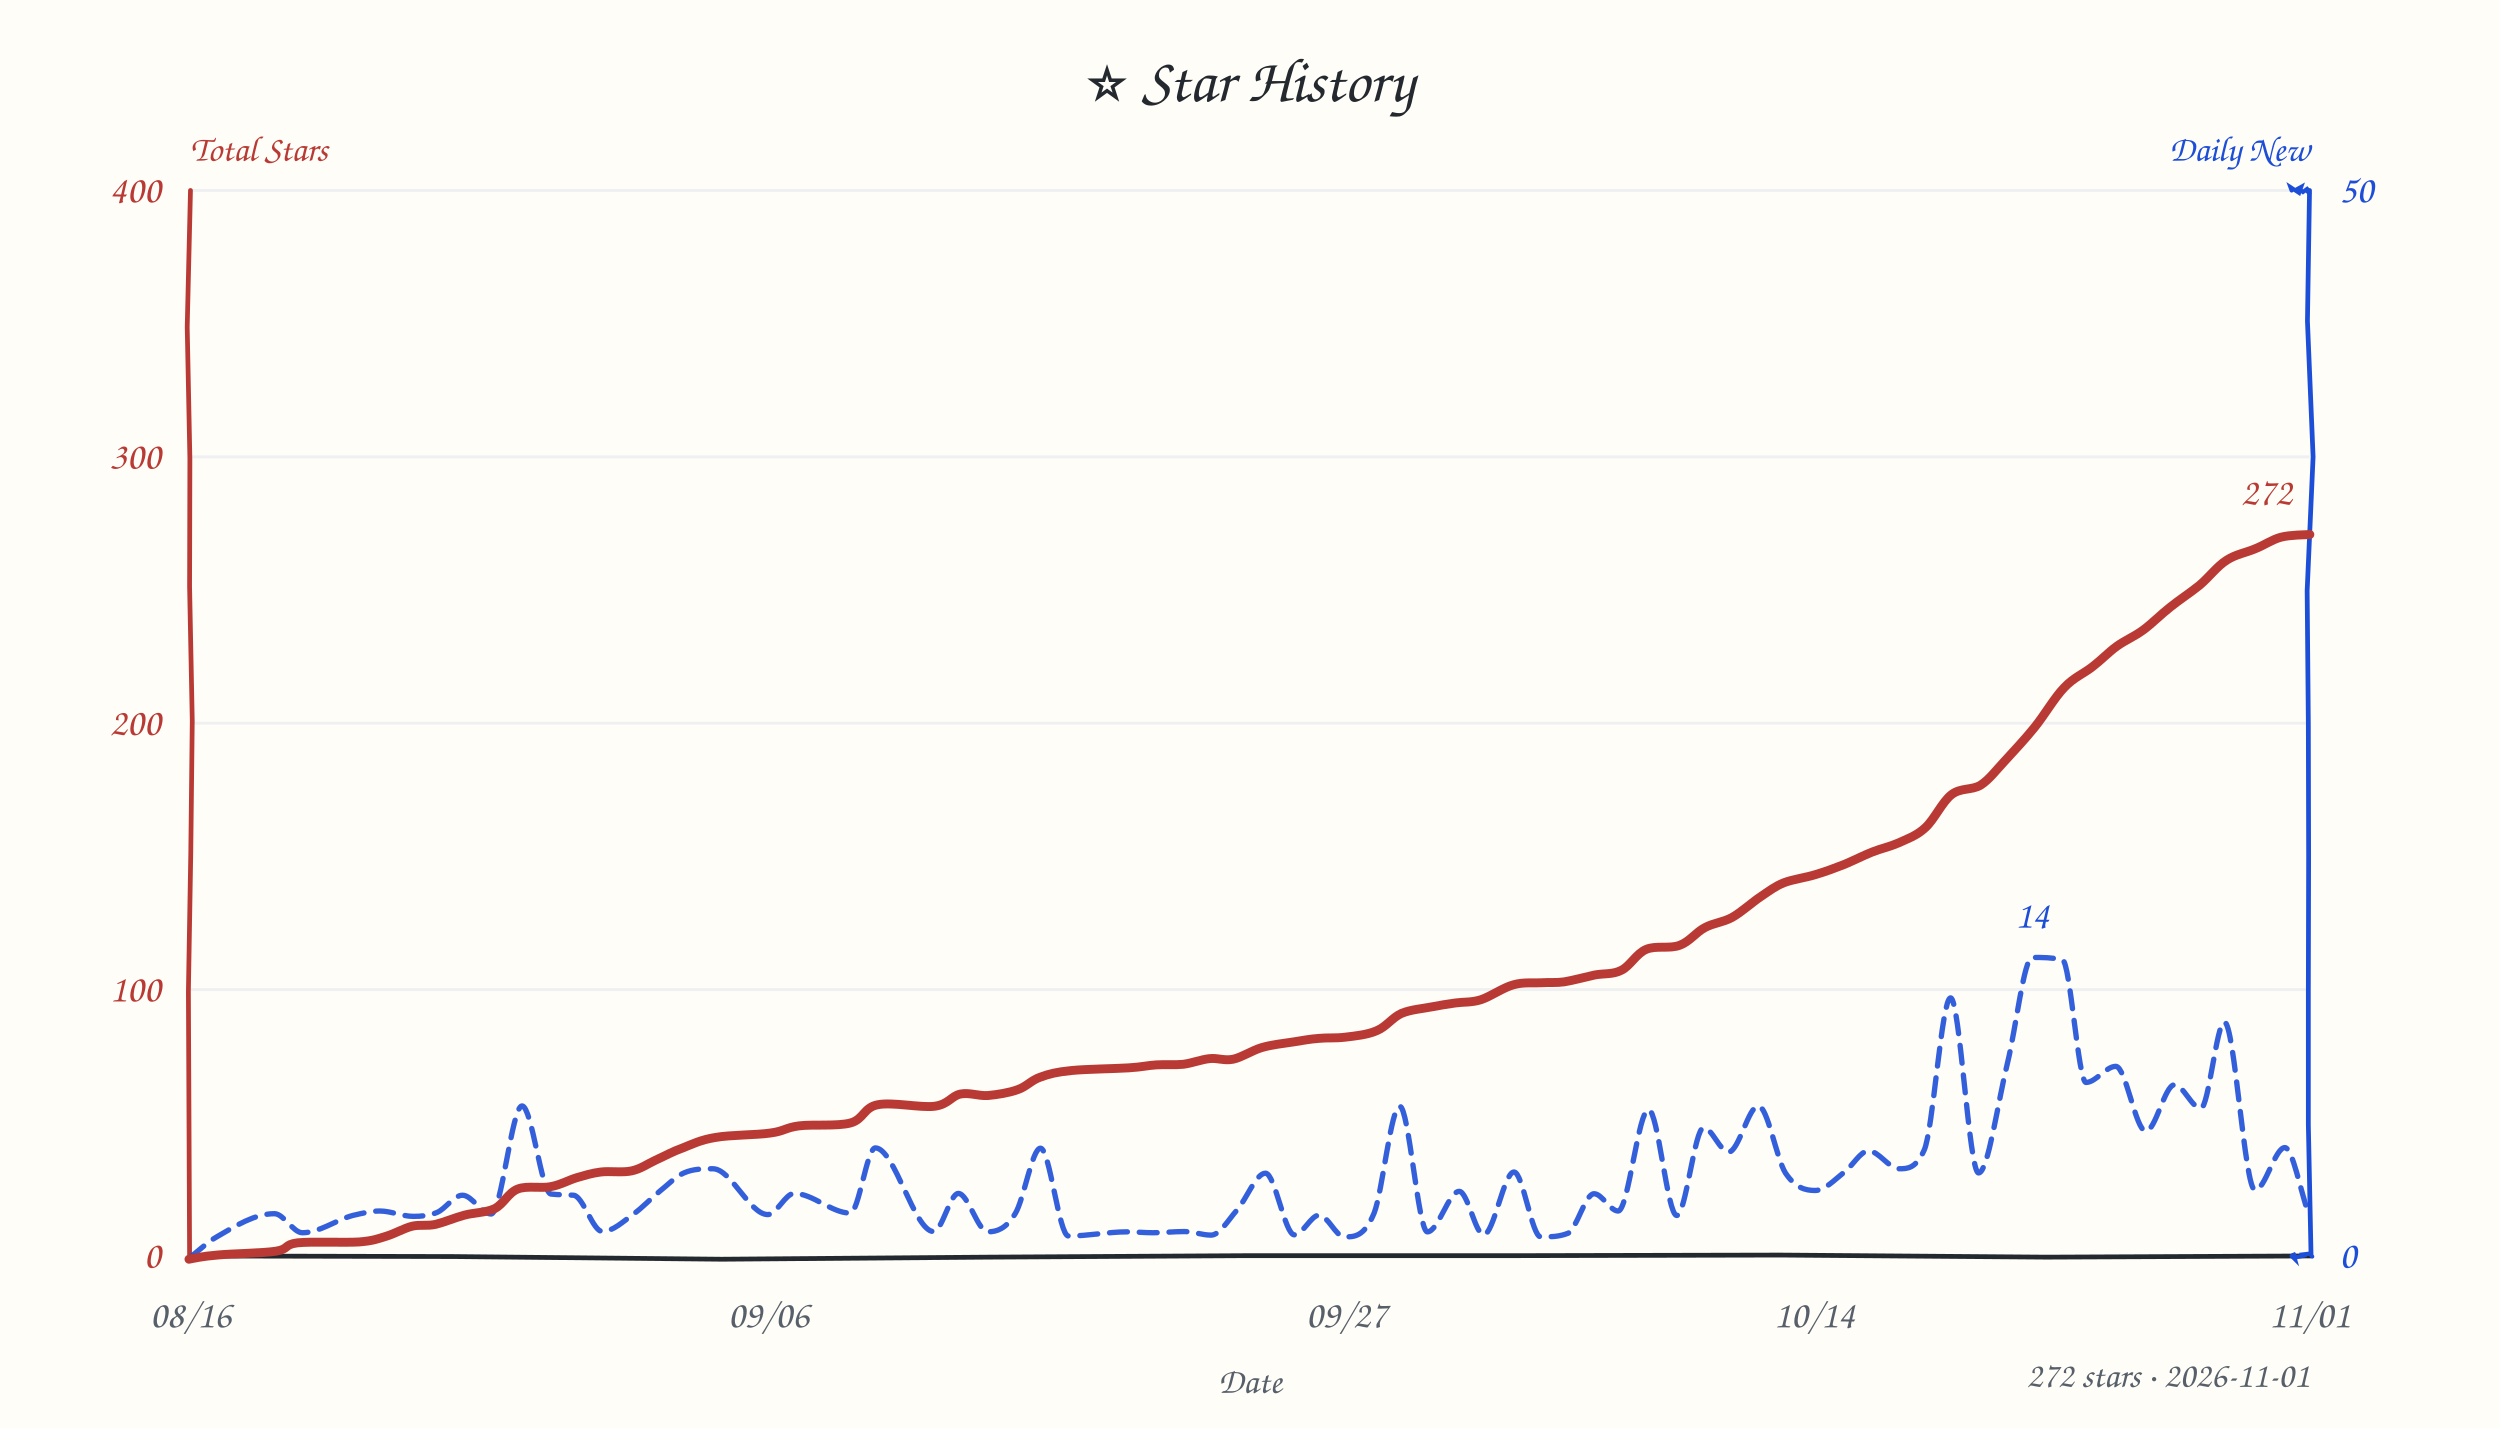
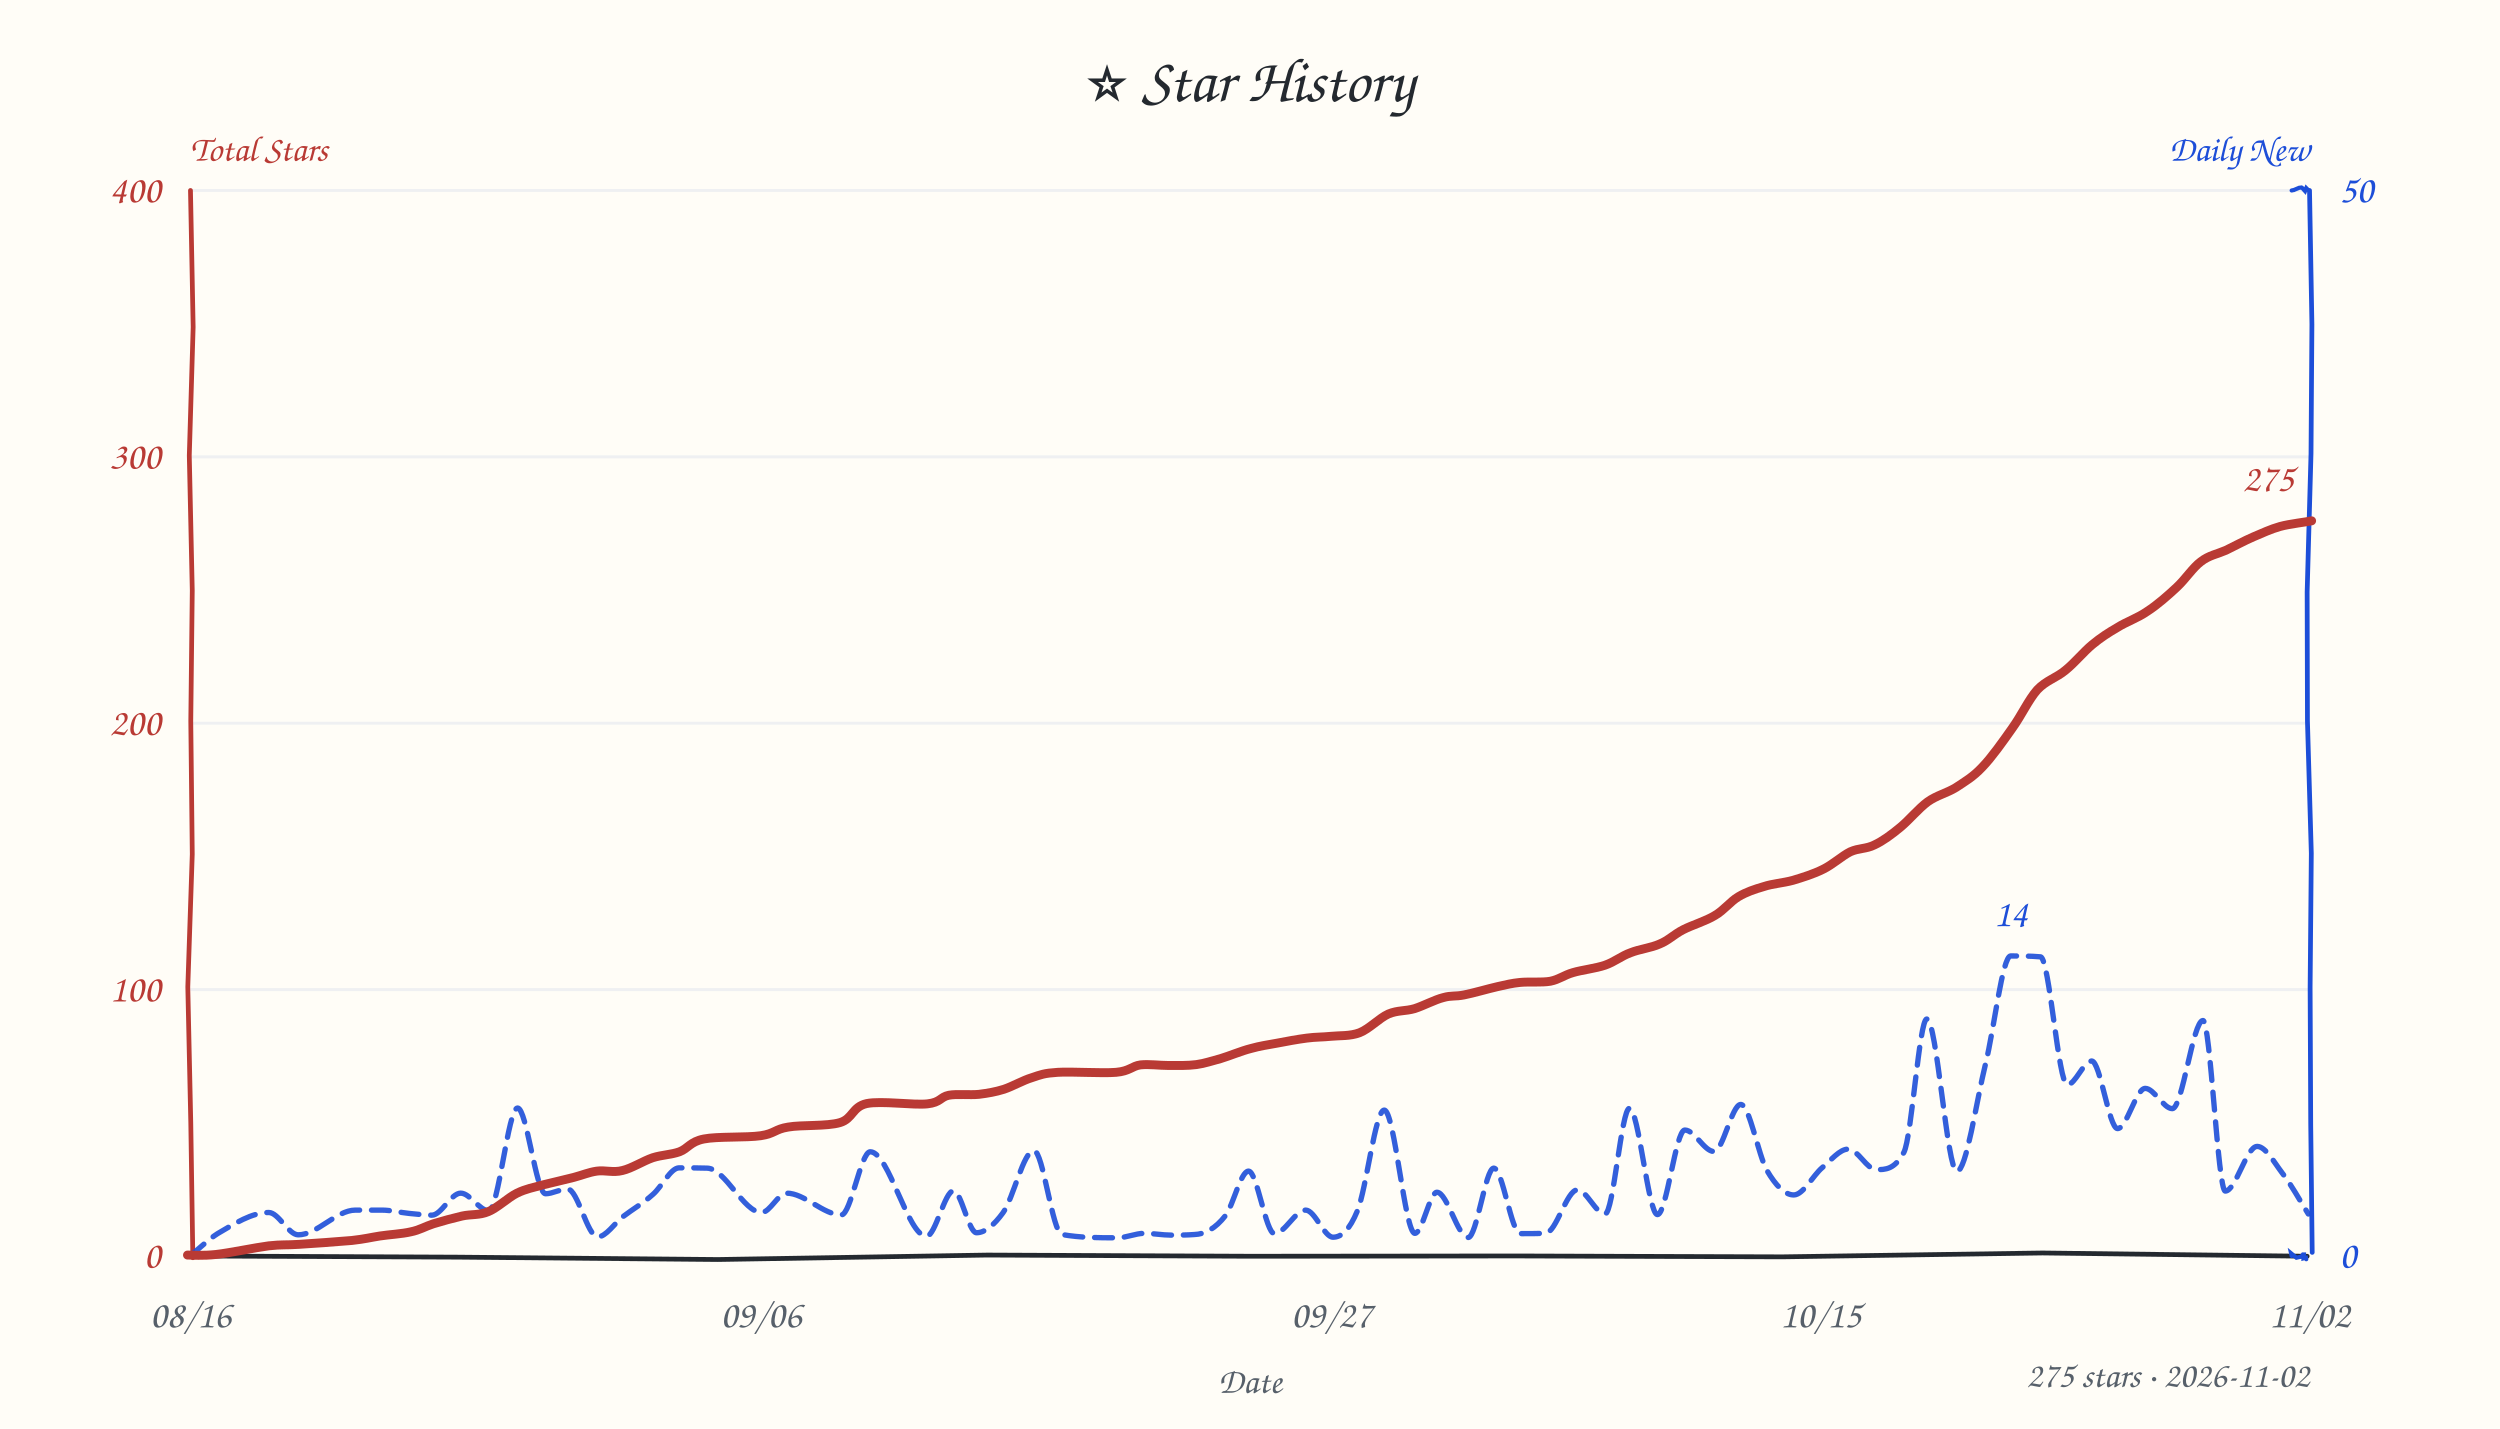
<svg xmlns="http://www.w3.org/2000/svg" width="840" height="480" viewBox="0 0 840 480" fill="#24292f">
  <style>text{font-family:"Comic Sans MS","Comic Sans","Chalkboard SE","Marker Felt","Segoe Print",cursive}</style>
  <rect width="100%" height="100%" fill="#fffdf7" />
  <text x="420" y="34" text-anchor="middle" font-size="21">⭐ Star History</text>
  <text x="64" y="54" font-size="12" font-weight="600" fill="#b93a34">Total Stars</text>
  <text x="776" y="54" text-anchor="end" font-size="12" font-weight="600" fill="#1d4ed8">Daily New</text>
  <line x1="64" y1="332.5" x2="776" y2="332.5" stroke="#e8ebf0" stroke-width="1" opacity="0.7" />
  <line x1="64" y1="243.0" x2="776" y2="243.0" stroke="#e8ebf0" stroke-width="1" opacity="0.7" />
  <line x1="64" y1="153.5" x2="776" y2="153.5" stroke="#e8ebf0" stroke-width="1" opacity="0.7" />
  <line x1="64" y1="64.0" x2="776" y2="64.0" stroke="#e8ebf0" stroke-width="1" opacity="0.7" />
-   <path d="M 64 422 L 152.5 422.2 L 242.5 423.1 L 332.0 422.4 L 419.0 421.9 L 510.1 421.9 L 598.1 421.7 L 687.6 422.4 L 776.3 422.0" stroke="#24292f" stroke-width="1.6" fill="none" stroke-linecap="round" />
-   <path d="M 64 64 L 62.9 109.9 L 63.8 154.1 L 63.7 197.1 L 64.6 242.2 L 64.1 286.7 L 63.3 333.2 L 63.5 376.1 L 63.7 421.8" stroke="#b93a34" stroke-width="1.6" fill="none" stroke-linecap="round" data-axis="total" />
-   <path d="M 776 64 L 775.3 107.9 L 777.2 153.5 L 775.2 198.5 L 775.6 243.0 L 775.7 287.6 L 775.6 333.0 L 775.6 377.8 L 776.5 421.3" stroke="#1d4ed8" stroke-width="1.6" fill="none" stroke-linecap="round" data-axis="daily" />
-   <path d="M 770 422 L 771.1 423.1 L 770.5 421.0 L 771.3 422.5 L 774.0 421.9 L 773.7 421.5 L 775.4 421.3 L 776.1 421.2 L 776.9 422.2" stroke="#1d4ed8" stroke-width="1.4" fill="none" stroke-linecap="round" />
-   <path d="M 770 64 L 769.6 62.9 L 772.5 64.8 L 773.2 62.8 L 772.3 63.3 L 773.8 64.5 L 775.7 63.1 L 774.9 63.9 L 775.9 64.9" stroke="#1d4ed8" stroke-width="1.4" fill="none" stroke-linecap="round" />
+   <path d="M 64 422 L 153.7 422.4 L 241.2 423.2 L 331.7 421.7 L 420.4 422.1 L 509.2 422.0 L 598.8 422.3 L 686.3 421.0 L 775.2 422.1" stroke="#24292f" stroke-width="1.6" fill="none" stroke-linecap="round" />
+   <path d="M 64 64 L 64.9 109.9 L 63.6 153.1 L 64.6 198.4 L 64.1 242.3 L 64.6 287.0 L 63.1 331.6 L 64.1 377.2 L 64.8 422.6" stroke="#b93a34" stroke-width="1.6" fill="none" stroke-linecap="round" data-axis="total" />
+   <path d="M 776 64 L 776.8 109.0 L 776.5 152.4 L 775.2 198.9 L 775.3 242.3 L 776.6 286.7 L 776.2 331.8 L 776.4 377.8 L 776.9 420.8" stroke="#1d4ed8" stroke-width="1.6" fill="none" stroke-linecap="round" data-axis="daily" />
+   <path d="M 770 422 L 769.8 421.1 L 771.6 422.6 L 773.3 422.2 L 773.8 421.5 L 774.1 421.5 L 774.0 422.8 L 774.8 422.6 L 774.9 423.1" stroke="#1d4ed8" stroke-width="1.4" fill="none" stroke-linecap="round" />
+   <path d="M 770 64 L 770.9 63.8 L 770.6 63.9 L 772.5 63.1 L 773.3 63.0 L 773.6 63.2 L 774.5 64.2 L 774.9 63.2 L 775.6 63.9" stroke="#1d4ed8" stroke-width="1.4" fill="none" stroke-linecap="round" />
  <text x="54" y="426.0" text-anchor="end" font-size="13" fill="#b93a34" data-axis="total">0</text>
  <text x="54" y="336.5" text-anchor="end" font-size="13" fill="#b93a34" data-axis="total">100</text>
  <text x="54" y="247.0" text-anchor="end" font-size="13" fill="#b93a34" data-axis="total">200</text>
  <text x="54" y="157.5" text-anchor="end" font-size="13" fill="#b93a34" data-axis="total">300</text>
  <text x="54" y="68.0" text-anchor="end" font-size="13" fill="#b93a34" data-axis="total">400</text>
  <text x="786" y="426.0" text-anchor="start" font-size="13" fill="#1d4ed8" data-axis="daily">0</text>
  <text x="786" y="68.0" text-anchor="start" font-size="13" fill="#1d4ed8" data-axis="daily">50</text>
  <text x="64.0" y="446" text-anchor="middle" font-size="13" fill="#57606a">08/16</text>
-   <text x="258.2" y="446" text-anchor="middle" font-size="13" fill="#57606a">09/06</text>
-   <text x="452.4" y="446" text-anchor="middle" font-size="13" fill="#57606a">09/27</text>
-   <text x="609.6" y="446" text-anchor="middle" font-size="13" fill="#57606a">10/14</text>
-   <text x="776.0" y="446" text-anchor="middle" font-size="13" fill="#57606a">11/01</text>
+   <text x="255.7" y="446" text-anchor="middle" font-size="13" fill="#57606a">09/06</text>
+   <text x="447.4" y="446" text-anchor="middle" font-size="13" fill="#57606a">09/27</text>
+   <text x="611.7" y="446" text-anchor="middle" font-size="13" fill="#57606a">10/15</text>
+   <text x="776.0" y="446" text-anchor="middle" font-size="13" fill="#57606a">11/02</text>
  <text x="420" y="468" font-size="12" fill="#57606a" text-anchor="middle">Date</text>
-   <path d="M 63.8 422.5 C 66.8 420.2, 69.8 417.3, 72.8 415.6 C 79.3 411.8, 85.7 407.8, 92.2 407.8 C 95.3 407.8, 98.5 414.2, 101.6 414.2 C 107.3 414.2, 112.9 409.9, 118.5 408.4 C 121.6 407.7, 124.6 406.9, 127.6 406.9 C 131.4 406.9, 135.1 408.7, 138.9 408.7 C 141.5 408.7, 144.2 408.5, 146.8 407.4 C 149.7 406.2, 152.5 401.6, 155.4 401.6 C 158.6 401.6, 161.8 407.9, 165.0 407.9 C 168.5 407.9, 172.0 371.6, 175.4 371.6 C 178.7 371.6, 181.9 400.7, 185.1 401.2 C 187.6 401.5, 190.2 401.4, 192.7 401.6 C 195.9 401.8, 199.2 413.8, 202.4 413.8 C 205.9 413.8, 209.4 410.4, 212.9 407.9 C 215.8 405.8, 218.6 402.8, 221.5 400.4 C 224.3 398.2, 227.0 395.3, 229.8 394.1 C 233.0 392.7, 236.3 392.7, 239.5 392.7 C 245.7 392.7, 251.8 408.1, 258.0 408.1 C 260.9 408.1, 263.9 401.0, 266.8 401.0 C 273.1 401.0, 279.4 407.6, 285.7 407.6 C 288.5 407.6, 291.3 385.7, 294.1 385.7 C 300.6 385.7, 307.2 413.8, 313.7 413.8 C 316.5 413.8, 319.2 401.0, 322.0 401.0 C 325.3 401.0, 328.6 413.9, 331.9 413.9 C 335.0 413.9, 338.1 412.8, 341.1 407.8 C 344.0 403.2, 346.8 385.8, 349.6 385.8 C 352.7 385.8, 355.8 415.3, 359.0 415.3 C 365.6 415.3, 372.2 413.9, 378.8 413.9 C 381.7 413.9, 384.5 414.2, 387.4 414.2 C 390.9 414.2, 394.4 413.8, 397.9 413.8 C 400.9 413.8, 403.9 415.0, 406.9 415.0 C 409.8 415.0, 412.7 409.9, 415.6 406.6 C 418.8 403.0, 422.0 394.2, 425.2 394.2 C 428.4 394.2, 431.7 414.9, 434.9 414.9 C 437.7 414.9, 440.5 408.3, 443.2 408.3 C 446.1 408.3, 448.9 415.6, 451.7 415.6 C 455.1 415.6, 458.4 415.6, 461.7 407.6 C 464.5 400.6, 467.4 371.7, 470.3 371.7 C 473.4 371.7, 476.5 413.9, 479.6 413.9 C 483.2 413.9, 486.8 400.3, 490.3 400.3 C 493.1 400.3, 495.8 414.9, 498.5 414.9 C 501.9 414.9, 505.3 393.8, 508.7 393.8 C 511.7 393.8, 514.7 415.6, 517.7 415.6 C 520.7 415.6, 523.7 415.6, 526.8 414.4 C 529.7 413.2, 532.6 401.1, 535.6 401.1 C 538.3 401.1, 541.0 406.9, 543.7 406.9 C 547.1 406.9, 550.5 372.8, 553.9 372.8 C 557.1 372.8, 560.2 408.4, 563.4 408.4 C 566.4 408.4, 569.4 378.9, 572.4 378.9 C 575.2 378.9, 578.0 387.1, 580.8 387.1 C 584.2 387.1, 587.5 371.6, 590.8 371.6 C 593.9 371.6, 596.9 389.4, 599.9 394.1 C 603.3 399.2, 606.6 400.0, 609.9 400.0 C 613.1 400.0, 616.4 396.4, 619.6 393.9 C 622.4 391.9, 625.1 386.7, 627.8 386.7 C 631.3 386.7, 634.7 392.7, 638.1 392.7 C 640.9 392.7, 643.7 392.7, 646.5 386.5 C 649.5 380.1, 652.4 335.3, 655.4 335.3 C 658.5 335.3, 661.6 394.1, 664.8 394.1 C 668.0 394.1, 671.3 370.0, 674.6 356.8 C 677.3 345.7, 680.1 321.7, 682.8 321.7 C 686.2 321.7, 689.6 321.7, 693.0 322.5 C 695.6 323.1, 698.3 363.7, 700.9 363.7 C 704.2 363.7, 707.6 358.3, 710.9 358.3 C 714.3 358.3, 717.6 380.1, 721.0 380.1 C 724.2 380.1, 727.4 364.5, 730.6 364.5 C 733.6 364.5, 736.5 372.4, 739.5 372.4 C 742.1 372.4, 744.8 343.4, 747.4 343.4 C 750.8 343.4, 754.2 399.9, 757.7 399.9 C 761.0 399.9, 764.4 385.6, 767.7 385.6 C 770.3 385.6, 773.0 400.3, 775.6 407.6" fill="none" stroke="#1d4ed8" stroke-width="1.8" stroke-dasharray="6 4" stroke-linecap="round" stroke-linejoin="round" opacity="0.9" />
-   <path d="M 63.5 423.1 C 65.0 422.8, 68.1 422.1, 73.0 421.7 C 77.9 421.2, 88.2 421.1, 92.7 420.4 C 97.2 419.7, 95.3 418.2, 99.9 417.6 C 104.5 417.1, 115.6 417.6, 120.6 417.3 C 125.5 416.9, 126.7 416.3, 129.7 415.4 C 132.7 414.5, 135.7 412.7, 138.5 412.0 C 141.2 411.4, 143.4 412.0, 146.3 411.4 C 149.2 410.7, 152.7 409.2, 156.0 408.3 C 159.3 407.4, 163.2 407.5, 166.2 406.1 C 169.2 404.6, 170.8 400.7, 174.0 399.5 C 177.1 398.3, 181.8 399.4, 185.1 398.7 C 188.4 398.1, 191.1 396.5, 193.8 395.7 C 196.6 394.9, 198.7 394.2, 201.8 393.8 C 204.9 393.4, 209.2 394.1, 212.3 393.4 C 215.4 392.7, 217.5 391.1, 220.3 389.8 C 223.2 388.5, 226.0 386.9, 229.4 385.7 C 232.7 384.4, 235.4 383.0, 240.3 382.2 C 245.2 381.3, 254.1 381.4, 258.8 380.7 C 263.5 380.1, 263.9 378.9, 268.4 378.3 C 272.9 377.7, 281.4 378.5, 285.8 377.3 C 290.2 376.1, 290.2 372.1, 294.9 371.2 C 299.7 370.2, 309.4 372.3, 314.0 371.7 C 318.7 371.1, 319.7 368.2, 322.7 367.6 C 325.7 367.0, 328.7 368.3, 331.9 368.1 C 335.1 367.8, 339.0 367.2, 342.0 366.1 C 344.9 365.1, 346.6 362.9, 349.6 361.9 C 352.6 360.8, 355.0 360.2, 360.0 359.7 C 364.9 359.2, 374.5 359.1, 379.2 358.8 C 384.0 358.5, 385.4 358.0, 388.5 357.8 C 391.5 357.6, 394.6 357.9, 397.6 357.6 C 400.6 357.2, 403.6 356.0, 406.4 355.7 C 409.2 355.4, 411.4 356.5, 414.3 355.9 C 417.2 355.3, 420.6 353.0, 423.9 352.0 C 427.3 351.0, 431.3 350.6, 434.5 350.1 C 437.7 349.6, 440.2 349.1, 443.1 348.9 C 446.0 348.6, 448.7 348.9, 451.9 348.5 C 455.2 348.1, 459.5 347.7, 462.6 346.3 C 465.8 345.0, 467.8 341.9, 470.9 340.5 C 474.0 339.2, 478.1 338.9, 481.1 338.3 C 484.1 337.7, 486.3 337.4, 489.0 337.0 C 491.8 336.6, 494.4 336.9, 497.6 335.9 C 500.9 334.8, 505.1 331.8, 508.5 330.9 C 511.9 329.9, 515.2 330.4, 518.1 330.2 C 521.0 330.0, 522.7 330.3, 525.6 329.9 C 528.6 329.4, 532.6 328.3, 535.8 327.6 C 539.0 327.0, 541.9 327.5, 544.8 326.0 C 547.7 324.6, 549.8 320.4, 553.1 319.0 C 556.3 317.6, 561.1 318.9, 564.4 317.6 C 567.7 316.4, 569.9 313.2, 572.8 311.7 C 575.7 310.1, 578.7 310.0, 581.9 308.3 C 585.0 306.6, 588.8 303.1, 591.7 301.2 C 594.7 299.2, 596.4 297.8, 599.4 296.6 C 602.5 295.4, 606.8 294.9, 610.2 293.8 C 613.6 292.8, 616.7 291.6, 619.8 290.4 C 622.9 289.1, 626.0 287.5, 629.0 286.3 C 632.0 285.1, 634.7 284.6, 637.7 283.3 C 640.7 281.9, 643.9 280.9, 646.9 278.1 C 649.9 275.4, 652.6 269.4, 655.7 267.0 C 658.8 264.6, 662.5 265.6, 665.5 263.8 C 668.4 261.9, 670.5 259.0, 673.5 255.8 C 676.5 252.5, 680.3 248.5, 683.6 244.4 C 687.0 240.2, 690.3 234.4, 693.6 231.0 C 696.8 227.6, 700.2 226.3, 703.1 224.0 C 706.1 221.7, 708.4 219.2, 711.3 217.1 C 714.1 215.1, 717.1 213.9, 720.1 211.7 C 723.1 209.5, 726.0 206.5, 729.2 204.0 C 732.3 201.5, 735.9 199.2, 739.1 196.6 C 742.3 193.9, 745.0 190.2, 748.2 188.2 C 751.3 186.2, 754.7 185.7, 757.7 184.4 C 760.8 183.2, 763.4 181.3, 766.4 180.5 C 769.5 179.7, 774.5 179.7, 776.1 179.6" fill="none" stroke="#b93a34" stroke-width="3" stroke-linecap="round" />
-   <text x="770.1" y="169.6" text-anchor="end" font-size="13" font-weight="600" fill="#b93a34" stroke="#fffdf7" stroke-width="3" paint-order="stroke" stroke-linejoin="round" data-peak="total">272</text>
-   <text x="682.8" y="311.7" text-anchor="middle" font-size="13" font-weight="600" fill="#1d4ed8" stroke="#fffdf7" stroke-width="3" paint-order="stroke" stroke-linejoin="round" data-peak="daily">14</text>
-   <text x="776" y="466" text-anchor="end" font-size="12" fill="#57606a">272 stars · 2026-11-01</text>
+   <path d="M 63.9 421.9 C 67.0 419.5, 70.1 416.4, 73.1 414.5 C 78.9 411.1, 84.6 407.4, 90.3 407.4 C 93.6 407.4, 96.9 414.9, 100.2 414.9 C 106.6 414.9, 113.0 406.6, 119.4 406.6 C 122.4 406.6, 125.3 406.6, 128.3 406.6 C 131.3 406.6, 134.4 407.4, 137.4 407.7 C 140.0 407.9, 142.5 408.3, 145.1 408.3 C 148.3 408.3, 151.5 400.9, 154.8 400.9 C 157.9 400.9, 161.1 406.8, 164.2 406.8 C 167.5 406.8, 170.7 372.3, 173.9 372.3 C 177.0 372.3, 180.1 401.1, 183.3 401.1 C 185.7 401.1, 188.2 399.5, 190.7 399.5 C 194.1 399.5, 197.4 415.6, 200.8 415.6 C 203.6 415.6, 206.5 411.0, 209.3 408.8 C 212.7 406.2, 216.1 404.3, 219.4 401.3 C 222.4 398.7, 225.3 392.4, 228.2 392.4 C 231.3 392.4, 234.5 392.4, 237.6 392.5 C 243.7 392.6, 249.8 407.4, 255.9 407.4 C 258.7 407.4, 261.5 400.9, 264.3 400.9 C 270.4 400.9, 276.6 408.2, 282.7 408.2 C 285.9 408.2, 289.2 387.0, 292.4 387.0 C 298.7 387.0, 305.0 415.4, 311.3 415.4 C 314.3 415.4, 317.4 400.1, 320.4 400.1 C 322.9 400.1, 325.5 414.2, 328.1 414.2 C 331.0 414.2, 334.0 411.6, 337.0 407.5 C 340.5 402.7, 343.9 386.6, 347.4 386.6 C 350.5 386.6, 353.6 414.3, 356.8 414.8 C 363.0 415.9, 369.2 415.9, 375.4 415.9 C 378.4 415.9, 381.5 414.4, 384.5 414.4 C 387.5 414.4, 390.5 415.0, 393.5 415.0 C 396.1 415.0, 398.7 415.0, 401.3 414.8 C 404.8 414.7, 408.3 412.9, 411.8 408.4 C 414.3 405.1, 416.9 393.5, 419.5 393.5 C 422.4 393.5, 425.3 414.5, 428.2 414.5 C 431.7 414.5, 435.2 406.6, 438.7 406.6 C 441.8 406.6, 444.9 415.7, 447.9 415.7 C 450.7 415.7, 453.4 413.4, 456.1 406.8 C 459.1 399.5, 462.1 373.0, 465.1 373.0 C 468.6 373.0, 472.0 414.4, 475.4 414.4 C 477.9 414.4, 480.4 400.6, 482.8 400.6 C 486.3 400.6, 489.8 415.8, 493.3 415.8 C 496.2 415.8, 499.1 392.5, 501.9 392.5 C 504.9 392.5, 507.8 414.5, 510.8 414.5 C 513.6 414.5, 516.5 414.5, 519.3 414.4 C 522.9 414.2, 526.4 399.8, 530.0 399.8 C 533.1 399.8, 536.2 407.9, 539.3 407.9 C 542.1 407.9, 544.8 372.4, 547.5 372.4 C 550.6 372.4, 553.8 408.1, 556.9 408.1 C 560.0 408.1, 563.0 379.7, 566.1 379.7 C 569.4 379.7, 572.6 386.9, 575.9 386.9 C 578.9 386.9, 581.9 371.1, 584.9 371.1 C 587.8 371.1, 590.8 388.2, 593.7 393.3 C 596.7 398.4, 599.7 401.5, 602.7 401.5 C 605.9 401.5, 609.1 395.0, 612.3 392.3 C 615.2 389.9, 618.1 386.1, 621.0 386.1 C 624.2 386.1, 627.3 393.0, 630.4 393.0 C 633.5 393.0, 636.6 393.0, 639.7 387.2 C 642.3 382.4, 644.9 342.4, 647.4 342.4 C 650.8 342.4, 654.2 393.6, 657.5 393.6 C 660.7 393.6, 664.0 370.2, 667.2 357.2 C 670.0 345.9, 672.8 321.2, 675.6 321.2 C 678.9 321.2, 682.2 321.2, 685.6 321.5 C 688.6 321.7, 691.6 364.5, 694.6 364.5 C 697.3 364.5, 700.1 356.5, 702.8 356.5 C 705.7 356.5, 708.6 379.2, 711.5 379.2 C 714.6 379.2, 717.7 365.7, 720.8 365.7 C 723.8 365.7, 726.9 372.5, 729.9 372.5 C 733.3 372.5, 736.8 342.9, 740.2 342.9 C 742.7 342.9, 745.2 400.2, 747.7 400.2 C 751.2 400.2, 754.8 385.2, 758.4 385.2 C 761.2 385.2, 764.0 390.4, 766.8 394.1 C 769.8 397.9, 772.7 403.3, 775.6 407.9" fill="none" stroke="#1d4ed8" stroke-width="1.8" stroke-dasharray="6 4" stroke-linecap="round" stroke-linejoin="round" opacity="0.9" />
+   <path d="M 63.0 421.7 C 64.6 421.7, 68.0 422.0, 72.6 421.5 C 77.1 421.0, 85.7 419.2, 90.3 418.6 C 95.0 418.1, 95.8 418.4, 100.5 418.1 C 105.1 417.8, 113.7 417.2, 118.2 416.8 C 122.7 416.3, 124.4 415.8, 127.6 415.3 C 130.9 414.8, 135.0 414.6, 138.0 413.9 C 141.0 413.3, 142.8 412.1, 145.6 411.2 C 148.5 410.3, 152.2 409.3, 155.2 408.6 C 158.3 407.9, 161.1 408.4, 164.1 407.1 C 167.2 405.8, 170.7 402.4, 173.7 400.9 C 176.8 399.4, 179.3 399.0, 182.5 398.1 C 185.6 397.3, 189.8 396.4, 192.8 395.6 C 195.8 394.8, 197.8 393.9, 200.5 393.5 C 203.3 393.1, 206.0 394.1, 209.1 393.3 C 212.2 392.6, 216.1 390.1, 219.3 389.0 C 222.5 388.0, 225.5 388.0, 228.3 387.0 C 231.2 385.9, 231.9 383.6, 236.5 382.7 C 241.0 381.8, 250.8 382.3, 255.6 381.6 C 260.3 380.9, 260.4 379.4, 264.8 378.7 C 269.3 377.9, 277.8 378.5, 282.2 377.2 C 286.6 375.9, 286.3 371.9, 291.2 370.8 C 296.1 369.8, 307.0 371.4, 311.6 370.9 C 316.1 370.4, 315.9 368.6, 318.8 368.0 C 321.6 367.5, 325.8 368.0, 328.9 367.7 C 332.0 367.3, 334.4 366.9, 337.3 366.0 C 340.3 365.0, 343.7 363.0, 346.7 362.1 C 349.7 361.1, 350.7 360.6, 355.4 360.3 C 360.1 360.0, 370.3 360.7, 375.0 360.3 C 379.6 359.9, 380.3 358.2, 383.2 357.8 C 386.2 357.5, 389.5 358.0, 392.6 358.0 C 395.7 358.0, 399.0 358.1, 402.0 357.7 C 404.9 357.3, 407.0 356.5, 410.1 355.7 C 413.1 354.8, 417.1 353.1, 420.3 352.3 C 423.5 351.4, 425.9 351.1, 429.1 350.5 C 432.2 349.9, 436.0 349.2, 439.1 348.8 C 442.1 348.4, 444.3 348.5, 447.2 348.2 C 450.2 347.9, 453.6 348.2, 456.8 347.0 C 460.1 345.7, 463.4 342.1, 466.5 340.7 C 469.6 339.4, 472.2 339.8, 475.3 338.9 C 478.4 337.9, 482.1 335.9, 484.9 335.2 C 487.7 334.4, 488.9 334.9, 491.9 334.3 C 495.0 333.7, 500.1 332.2, 503.2 331.5 C 506.4 330.8, 507.8 330.4, 510.7 330.1 C 513.7 329.8, 518.0 330.2, 520.9 329.7 C 523.9 329.1, 525.4 327.7, 528.5 326.8 C 531.5 325.9, 536.1 325.4, 539.3 324.3 C 542.5 323.2, 544.8 321.2, 547.9 320.1 C 550.9 318.9, 554.7 318.5, 557.6 317.2 C 560.6 316.0, 562.4 314.0, 565.5 312.4 C 568.6 310.8, 573.1 309.5, 576.2 307.6 C 579.3 305.8, 581.4 302.9, 584.1 301.3 C 586.8 299.7, 589.5 298.8, 592.6 297.9 C 595.6 296.9, 599.1 296.7, 602.4 295.8 C 605.7 294.8, 609.3 293.7, 612.5 292.1 C 615.8 290.5, 618.9 287.6, 621.7 286.2 C 624.6 284.9, 627.0 285.3, 629.8 283.9 C 632.6 282.6, 635.6 280.4, 638.6 277.9 C 641.5 275.5, 644.6 271.7, 647.7 269.4 C 650.8 267.2, 654.1 266.5, 657.2 264.6 C 660.2 262.6, 662.9 261.1, 666.0 257.8 C 669.2 254.5, 673.0 249.1, 676.1 244.7 C 679.2 240.4, 681.6 235.1, 684.5 231.8 C 687.5 228.6, 690.9 227.8, 694.0 225.2 C 697.1 222.7, 700.1 219.0, 703.0 216.6 C 705.9 214.2, 708.4 212.6, 711.5 210.8 C 714.5 208.9, 718.2 207.7, 721.5 205.4 C 724.9 203.2, 728.4 200.1, 731.4 197.3 C 734.4 194.5, 736.8 190.7, 739.5 188.7 C 742.2 186.6, 744.9 186.2, 747.9 184.9 C 750.8 183.5, 754.1 181.7, 757.1 180.4 C 760.2 179.1, 762.9 177.8, 766.1 176.9 C 769.4 176.0, 775.0 175.4, 776.7 175.0" fill="none" stroke="#b93a34" stroke-width="3" stroke-linecap="round" />
+   <text x="770.7" y="165.0" text-anchor="end" font-size="13" font-weight="600" fill="#b93a34" stroke="#fffdf7" stroke-width="3" paint-order="stroke" stroke-linejoin="round" data-peak="total">275</text>
+   <text x="675.6" y="311.2" text-anchor="middle" font-size="13" font-weight="600" fill="#1d4ed8" stroke="#fffdf7" stroke-width="3" paint-order="stroke" stroke-linejoin="round" data-peak="daily">14</text>
+   <text x="776" y="466" text-anchor="end" font-size="12" fill="#57606a">275 stars · 2026-11-02</text>
</svg>
